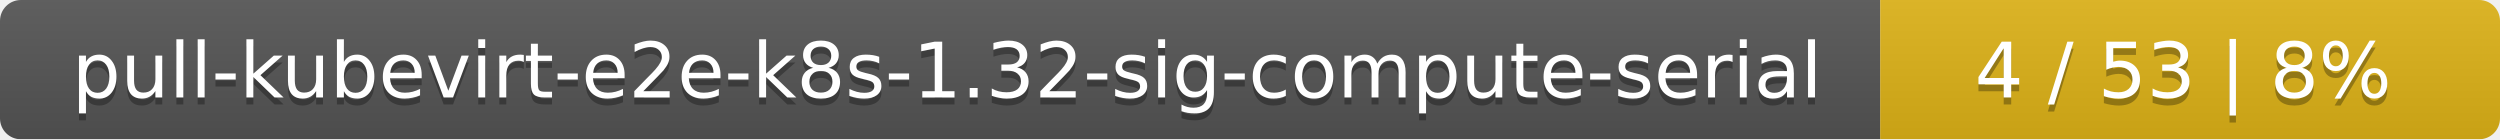
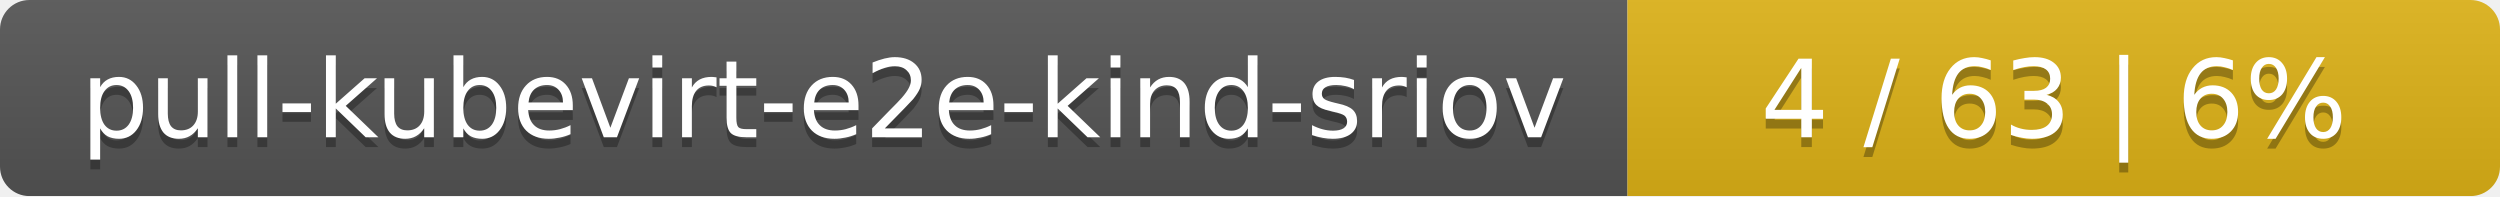
- <svg xmlns="http://www.w3.org/2000/svg" width="359" height="20">
+ <svg xmlns="http://www.w3.org/2000/svg" width="255" height="20">
  <linearGradient id="smooth" x2="0" y2="100%">
    <stop offset="0" stop-color="#bbb" stop-opacity=".1" />
    <stop offset="1" stop-opacity=".1" />
  </linearGradient>
  <mask id="round">
-     <rect width="359" height="20" rx="3" fill="#fff" />
+     <rect width="255" height="20" rx="3" fill="#fff" />
  </mask>
  <g mask="url(#round)">
-     <rect width="270" height="20" fill="#555" />
-     <rect x="270" width="89" height="20" fill="#dfb317" />
-     <rect width="359" height="20" fill="url(#smooth)" />
+     <rect width="166" height="20" fill="#555" />
+     <rect x="166" width="89" height="20" fill="#dfb317" />
+     <rect width="255" height="20" fill="url(#smooth)" />
  </g>
  <g fill="#fff" text-anchor="middle" font-family="DejaVu Sans,Verdana,Geneva,sans-serif" font-size="11">
-     <text x="136" y="15" fill="#010101" fill-opacity=".3">pull-kubevirt-e2e-k8s-1.32-sig-compute-serial</text>
-     <text x="136" y="14">pull-kubevirt-e2e-k8s-1.32-sig-compute-serial</text>
-     <text x="313.5" y="15" fill="#010101" fill-opacity=".3">4 / 53    |    8%</text>
-     <text x="313.5" y="14">4 / 53    |    8%</text>
+     <text x="84" y="15" fill="#010101" fill-opacity=".3">pull-kubevirt-e2e-kind-sriov</text>
+     <text x="84" y="14">pull-kubevirt-e2e-kind-sriov</text>
+     <text x="209.5" y="15" fill="#010101" fill-opacity=".3">4 / 63    |    6%</text>
+     <text x="209.5" y="14">4 / 63    |    6%</text>
  </g>
</svg>
